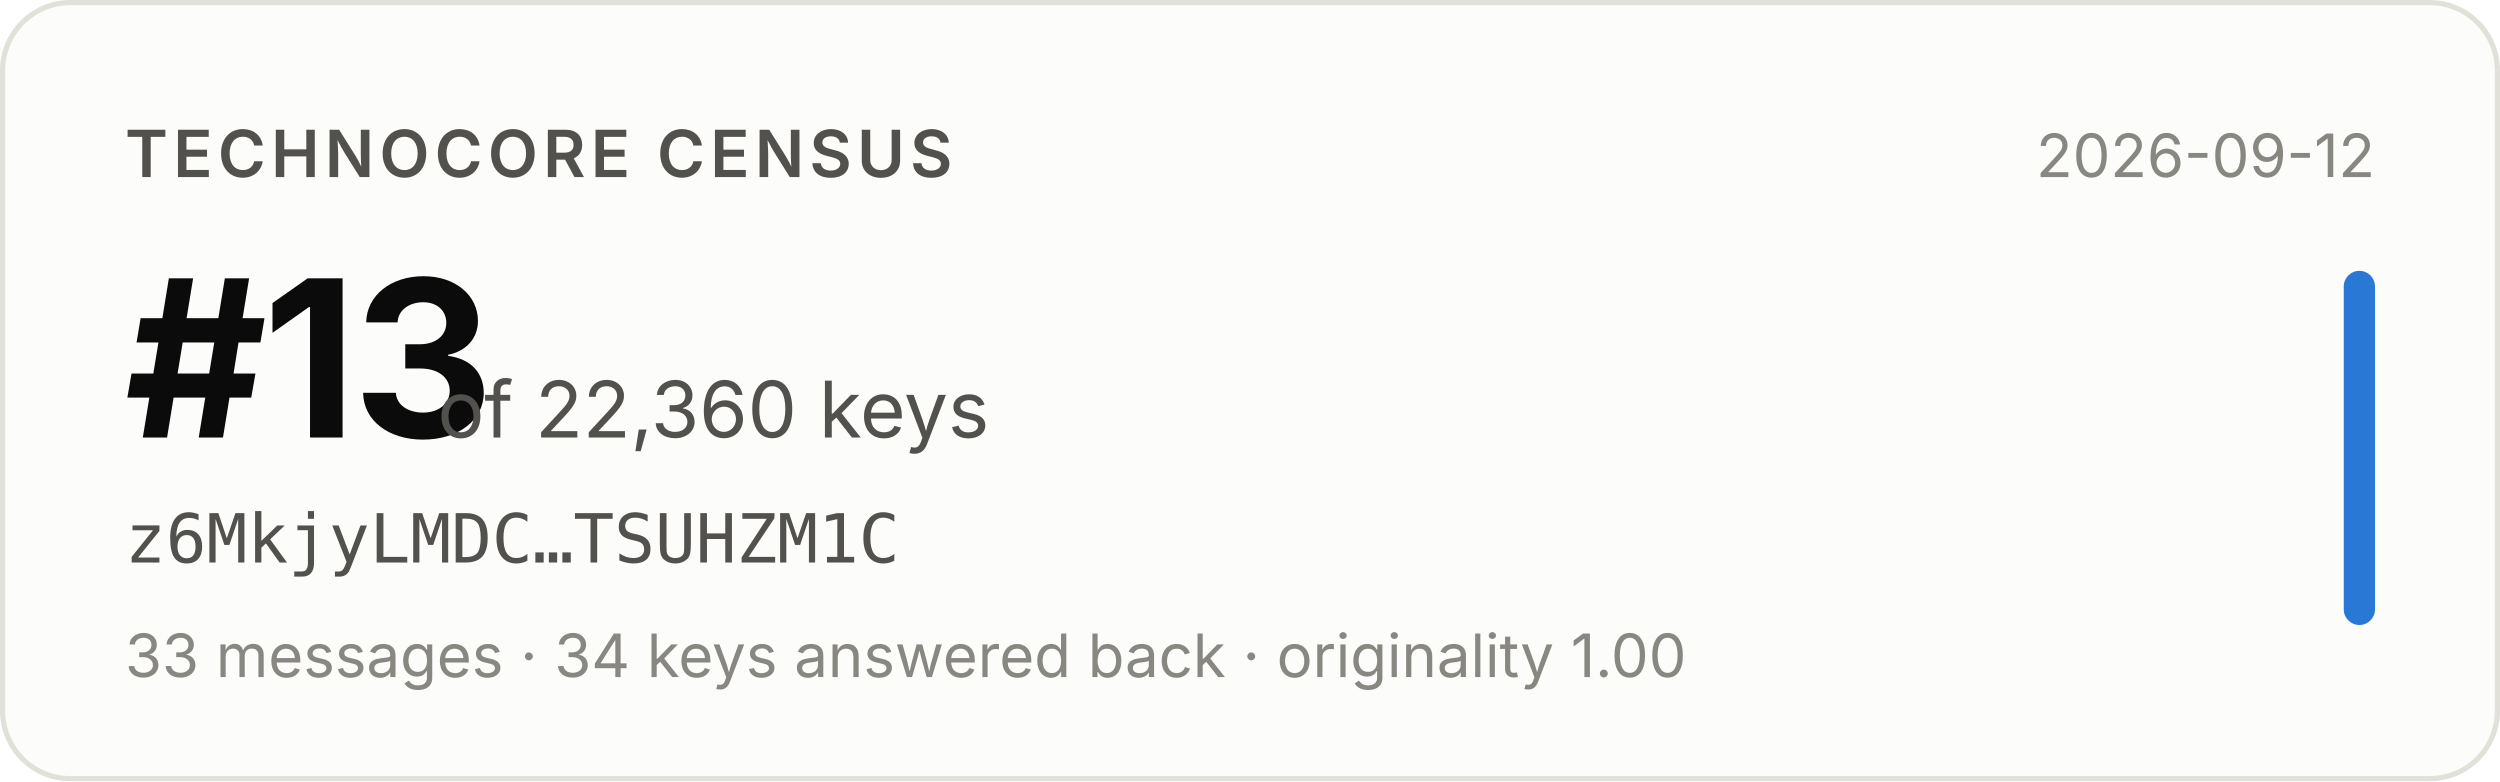
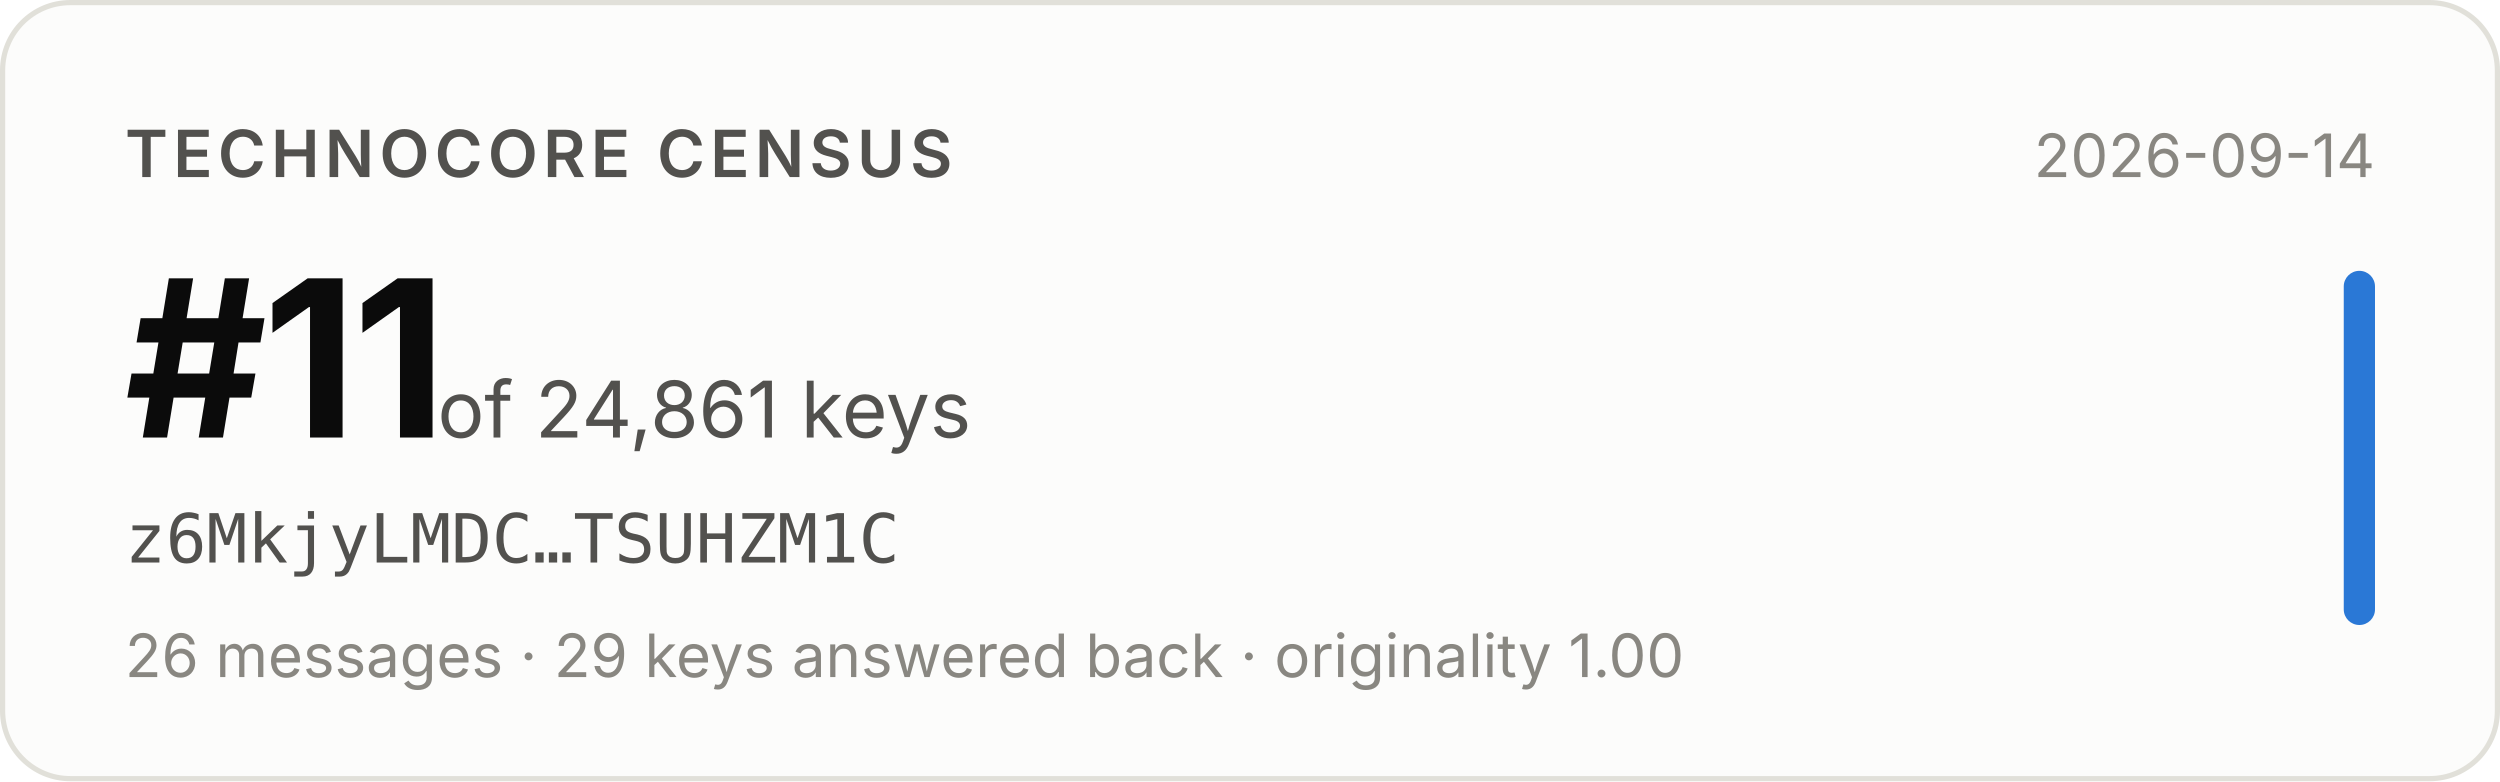
- <svg xmlns="http://www.w3.org/2000/svg" width="480" height="150" viewBox="0 0 480 150" role="img" aria-label="Technocore Census rank #13 of 22,360 keys for z6MkjyLMDC…TSUHZM1C, snapshot 2026-09-12">
+ <svg xmlns="http://www.w3.org/2000/svg" width="480" height="150" viewBox="0 0 480 150" role="img" aria-label="Technocore Census rank #11 of 24,861 keys for z6MkjyLMDC…TSUHZM1C, snapshot 2026-09-14">
  <rect x="0.5" y="0.5" width="479" height="149" rx="13" fill="#fcfcfb" stroke="#e1e0d9" />
  <g font-family="system-ui, -apple-system, 'Segoe UI', sans-serif">
    <text x="24" y="34" font-size="12.5" font-weight="600" fill="#52514e" letter-spacing="0.08em">TECHNOCORE CENSUS</text>
-     <text x="24" y="84" font-size="42" font-weight="650" fill="#0b0b0b" letter-spacing="-0.02em">#13</text>
-     <text x="84" y="84" font-size="15" fill="#52514e">of 22,360 keys</text>
+     <text x="24" y="84" font-size="42" font-weight="650" fill="#0b0b0b" letter-spacing="-0.02em">#11</text>
+     <text x="84" y="84" font-size="15" fill="#52514e">of 24,861 keys</text>
    <text x="24" y="108" font-size="13" fill="#52514e" font-family="ui-monospace, SFMono-Regular, Menlo, monospace">z6MkjyLMDC…TSUHZM1C</text>
-     <text x="24" y="130" font-size="11.5" fill="#898781">33 messages · 34 keys answered back · originality 1.00</text>
-     <text x="456" y="34" font-size="11.5" fill="#898781" text-anchor="end">2026-09-12</text>
+     <text x="24" y="130" font-size="11.5" fill="#898781">26 messages · 29 keys answered back · originality 1.00</text>
+     <text x="456" y="34" font-size="11.5" fill="#898781" text-anchor="end">2026-09-14</text>
    <rect x="450" y="52" width="6" height="68" rx="3" fill="#2a78d6" />
  </g>
</svg>
